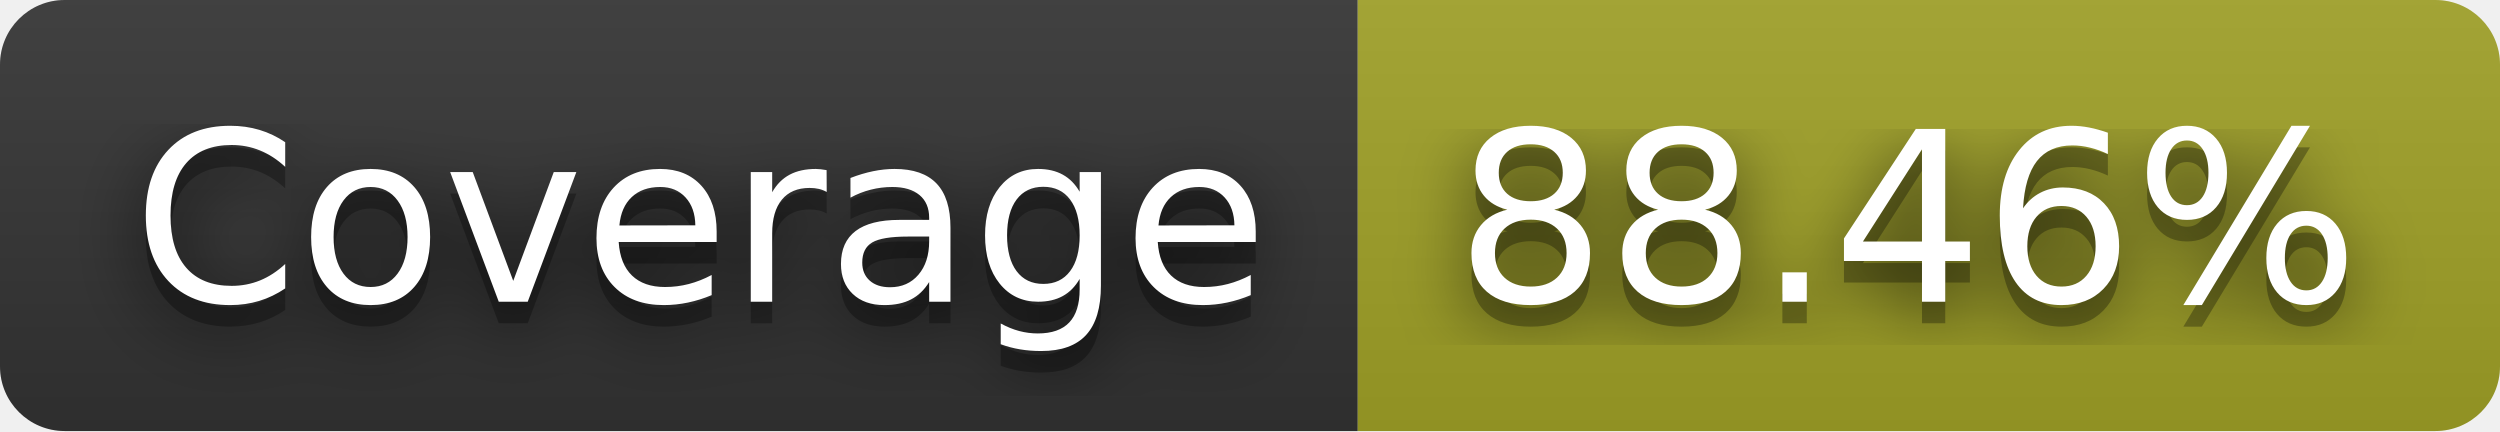
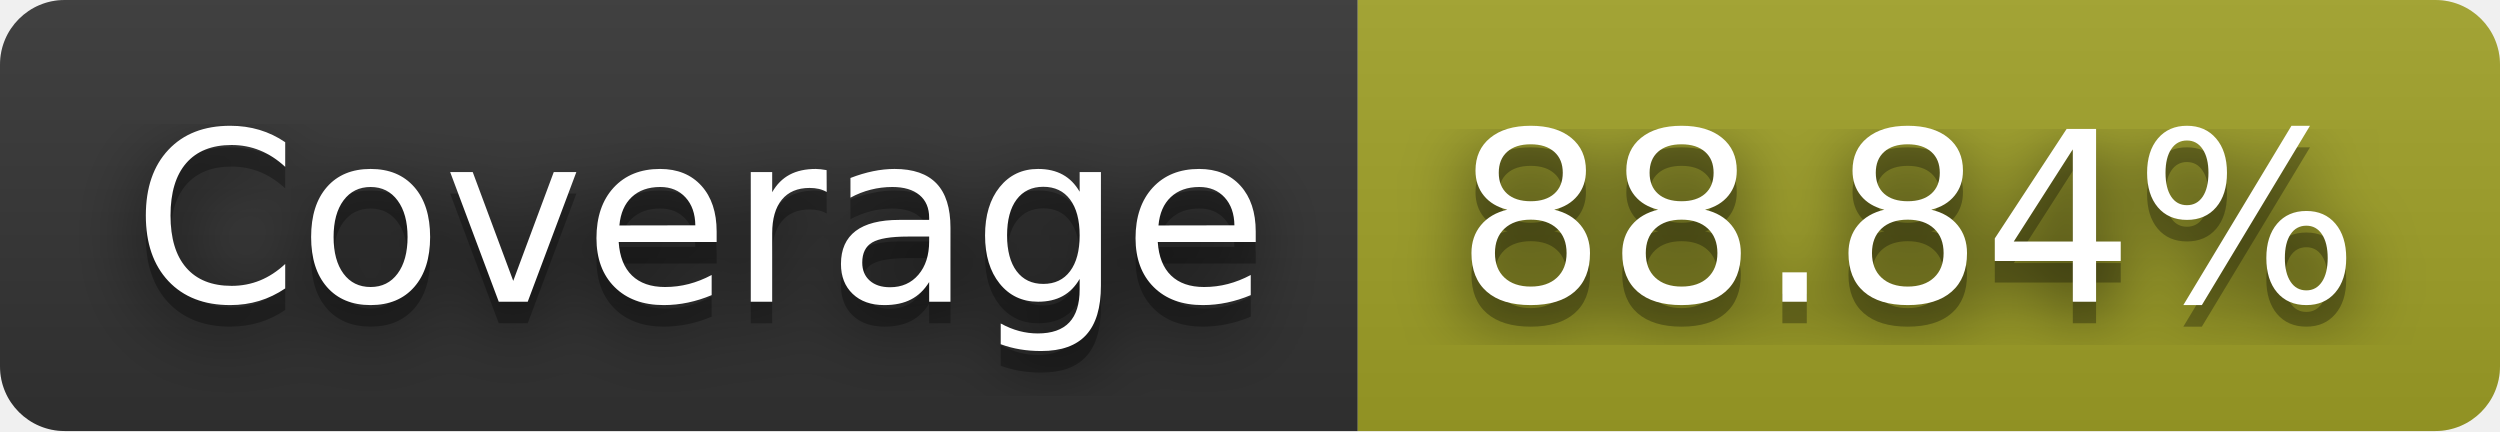
- <svg xmlns="http://www.w3.org/2000/svg" width="116" height="20" role="img" aria-label="Coverage: 88.46%">
+ <svg xmlns="http://www.w3.org/2000/svg" width="116" height="20" role="img" aria-label="Coverage: 88.84%">
  <filter id="blur">
    <feGaussianBlur stdDeviation="16" />
  </filter>
  <linearGradient id="s" x2="0" y2="100%">
    <stop offset="0" stop-color="#bbb" stop-opacity=".1" />
    <stop offset="1" stop-opacity=".1" />
  </linearGradient>
  <clipPath id="r">
    <rect width="116" height="20" rx="3" />
  </clipPath>
  <g clip-path="url(#r)">
    <rect width="63" height="20" fill="#333" />
    <rect x="63" width="53" height="20" fill="#a0a127" />
    <rect width="116" height="20" fill="url(#s)" />
  </g>
  <g fill="#fff" text-anchor="middle" font-family="Verdana,Geneva,DejaVu Sans,sans-serif" text-rendering="geometricPrecision" font-size="110">
    <g transform="scale(.1)">
      <g aria-hidden="true" fill="#010101">
        <text x="325" y="150" fill-opacity=".8" filter="url(#blur)" textLength="530">Coverage</text>
        <text x="325" y="150" fill-opacity=".3" textLength="530">Coverage</text>
      </g>
      <text x="325" y="140" textLength="530">Coverage</text>
    </g>
    <g transform="scale(.1)">
      <g aria-hidden="true" fill="#010101">
-         <text x="885" y="150" fill-opacity=".8" filter="url(#blur)" textLength="430">88.46%</text>
-         <text x="885" y="150" fill-opacity=".3" textLength="430">88.46%</text>
+         <text x="885" y="150" fill-opacity=".8" filter="url(#blur)" textLength="430">88.84%</text>
+         <text x="885" y="150" fill-opacity=".3" textLength="430">88.84%</text>
      </g>
-       <text x="885" y="140" textLength="430">88.46%</text>
+       <text x="885" y="140" textLength="430">88.84%</text>
    </g>
  </g>
</svg>
